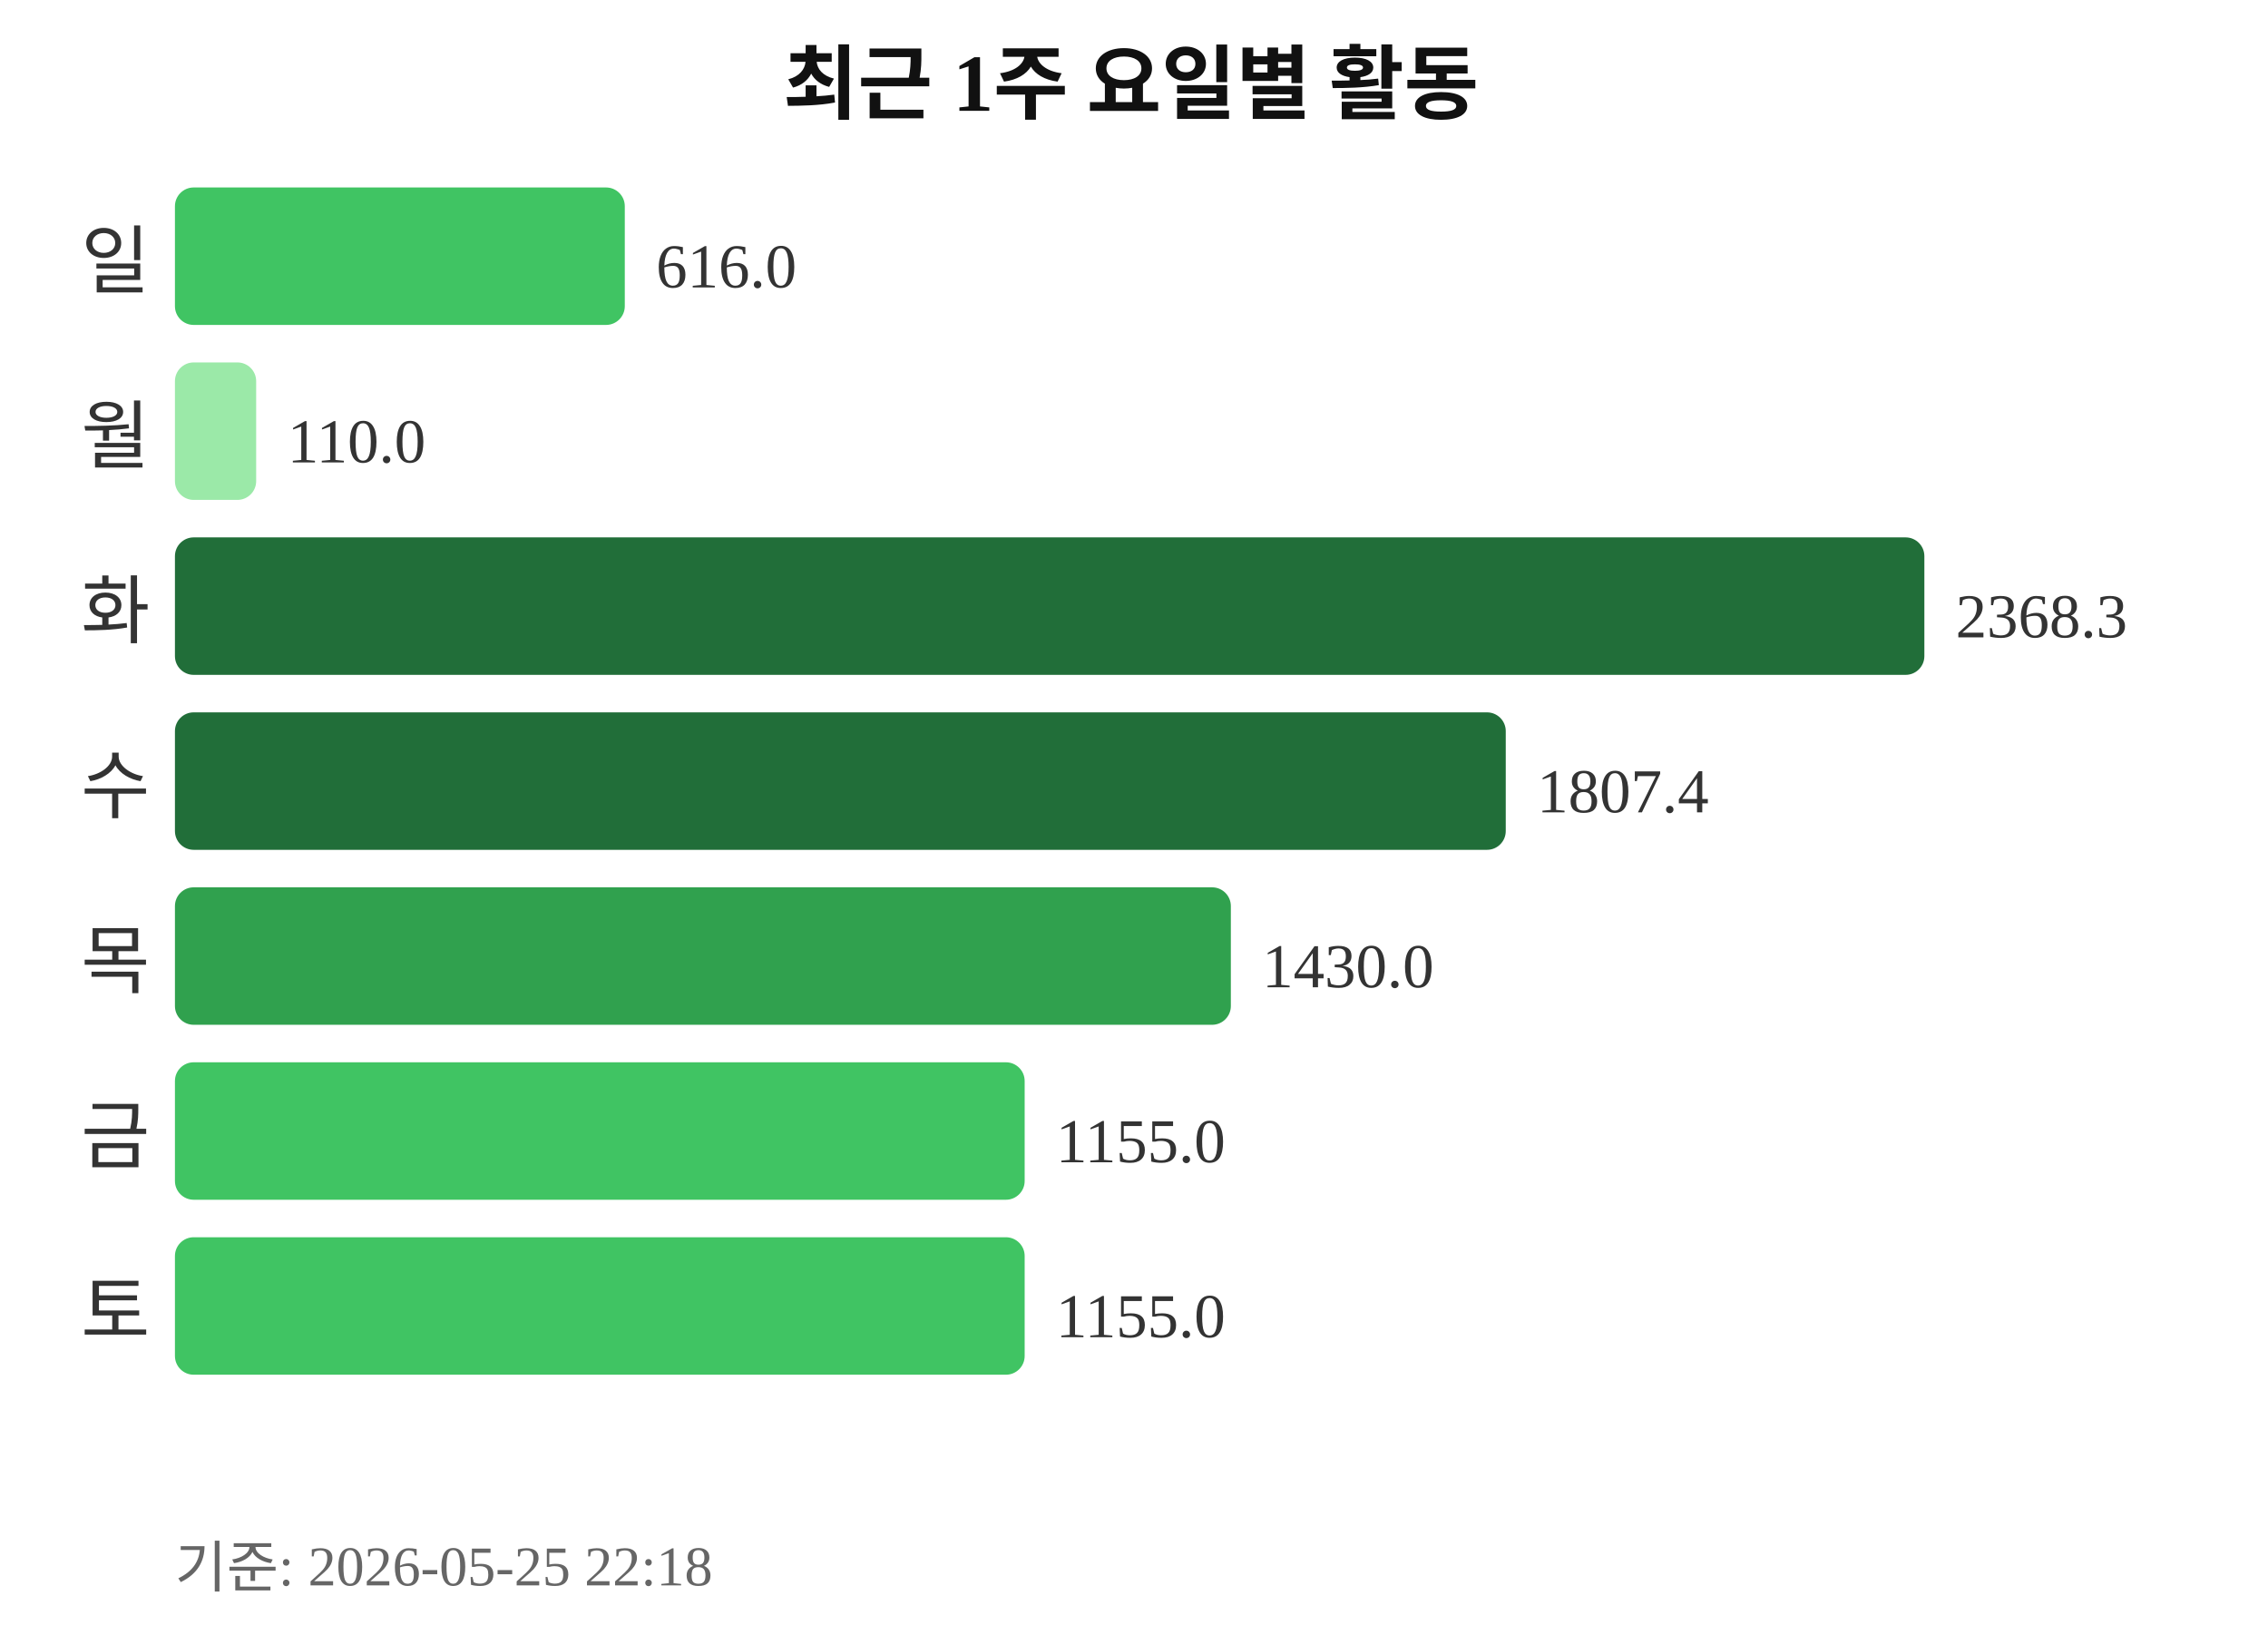
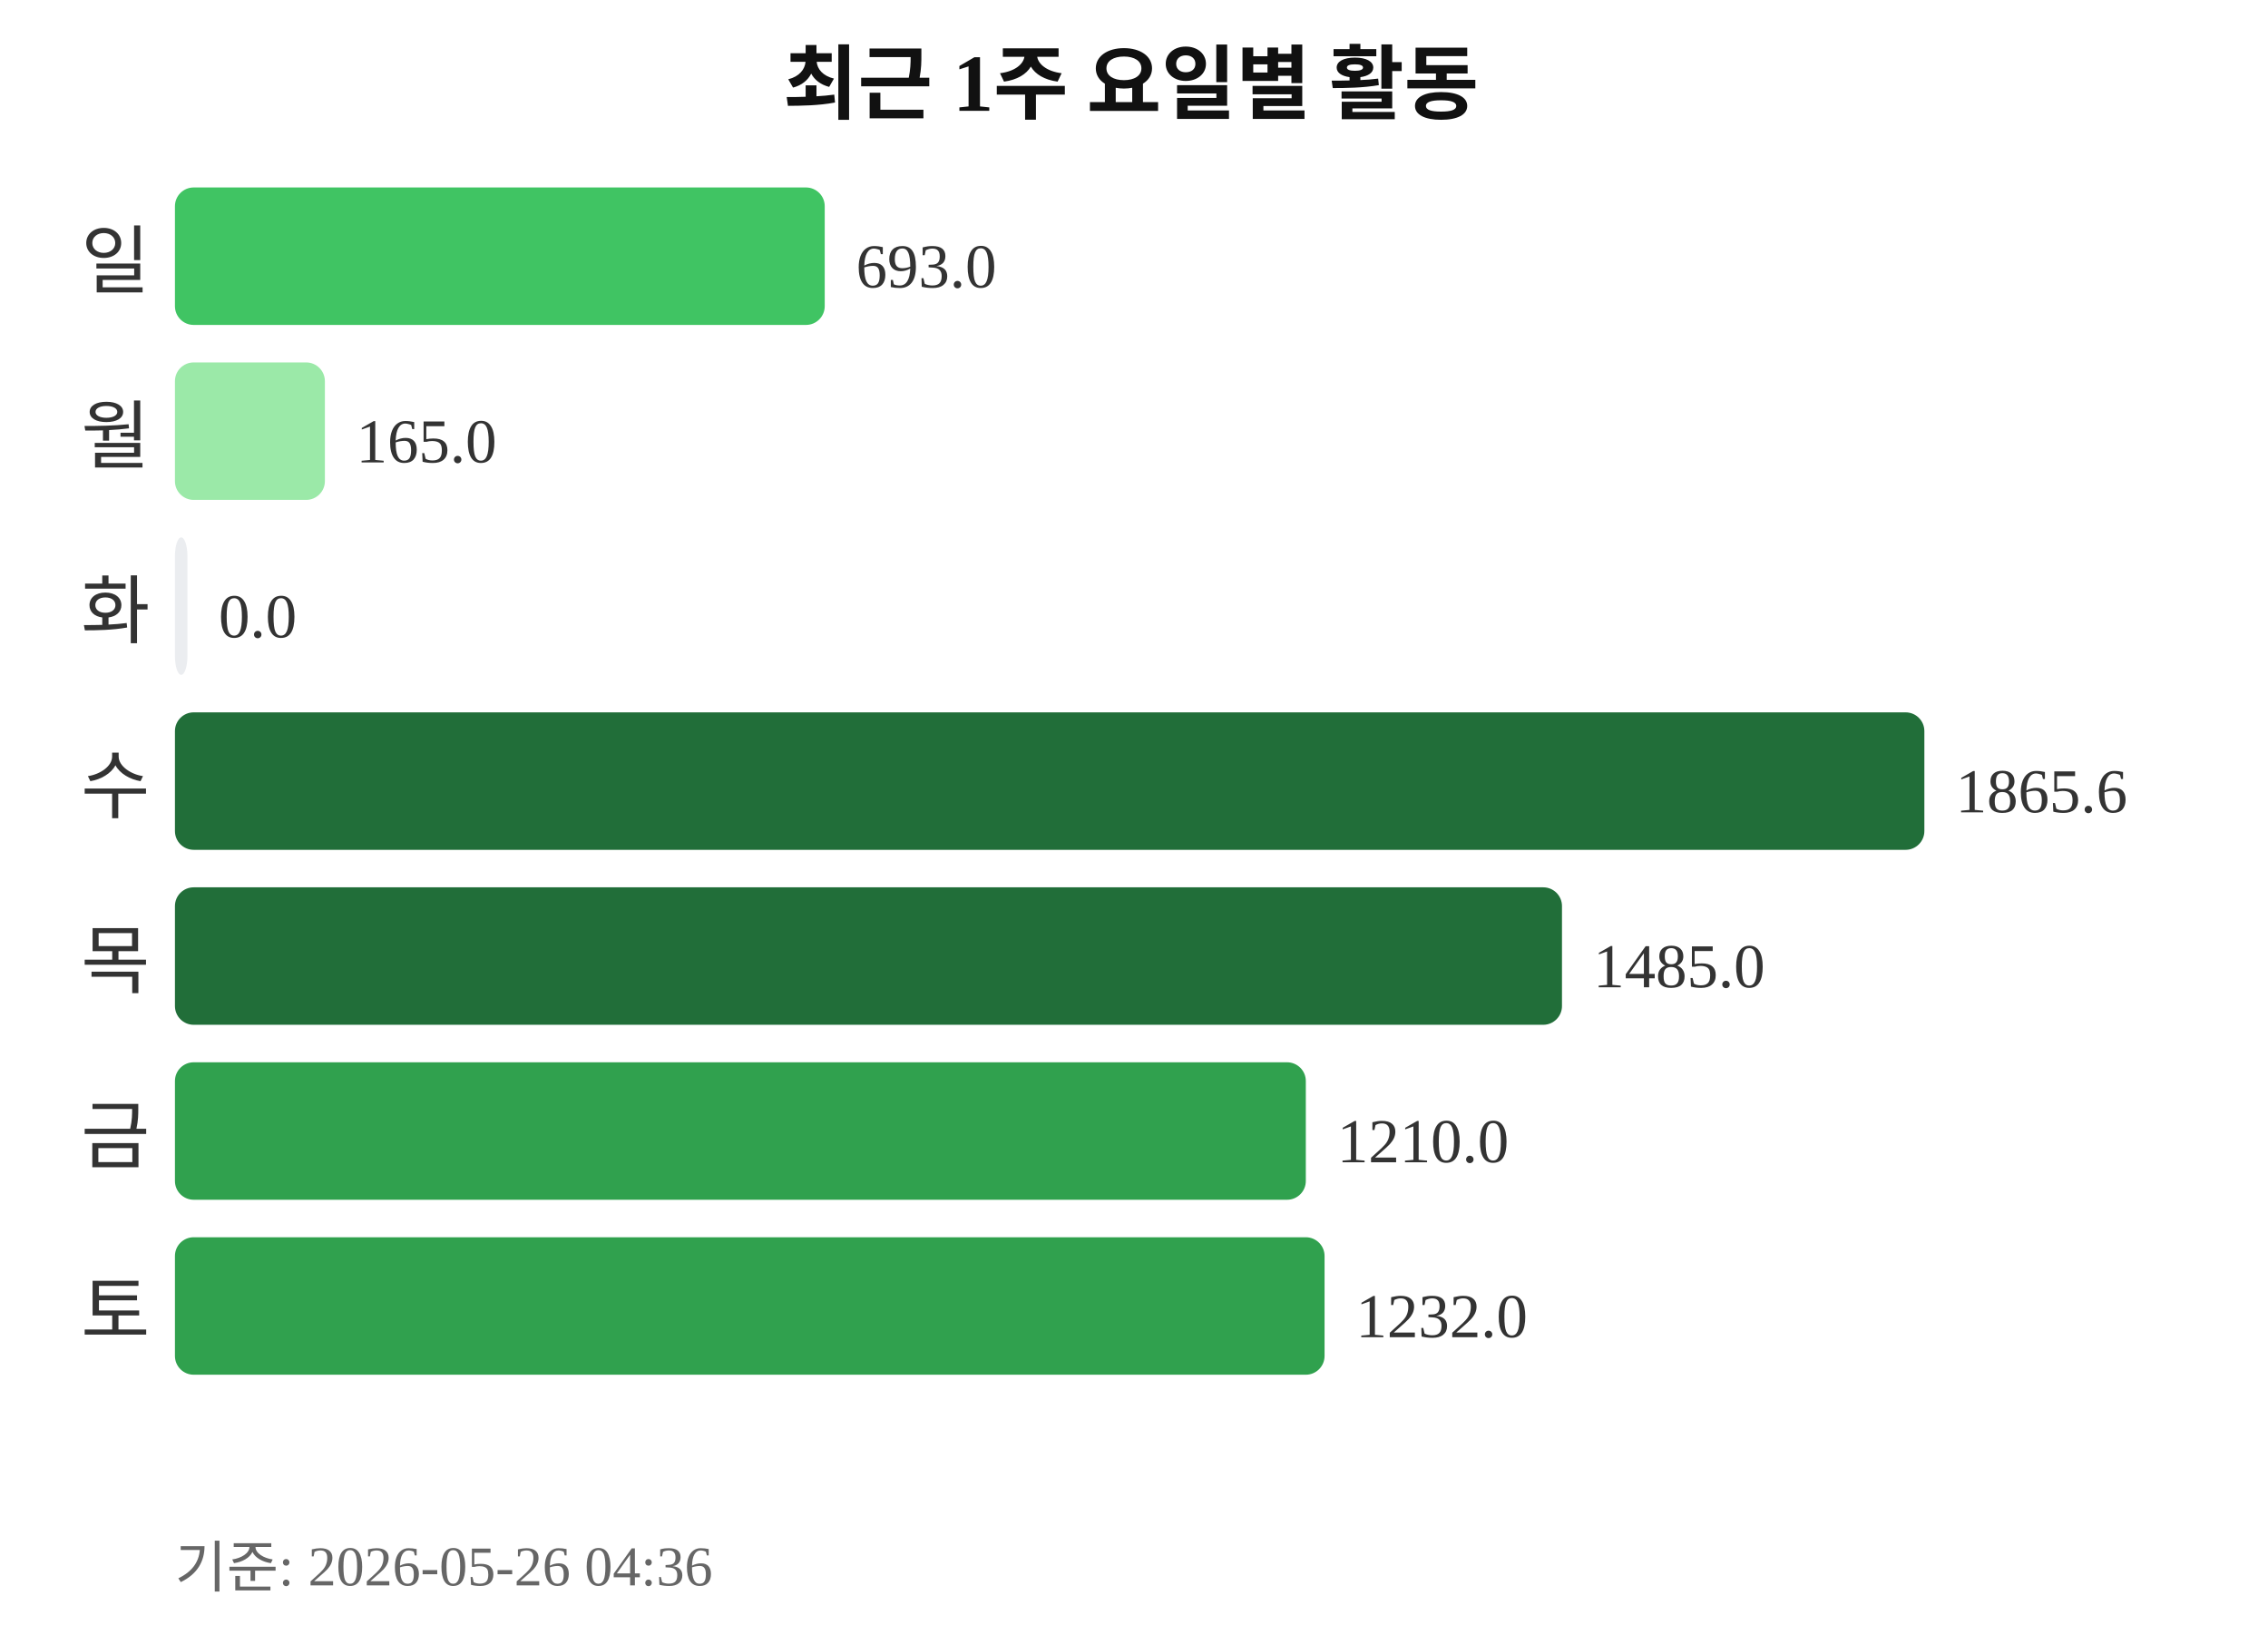
<svg xmlns="http://www.w3.org/2000/svg" width="363" height="260">
  <text x="181" y="18" text-anchor="middle" font-size="13" font-weight="bold" fill="#111111">최근 1주 요일별 활동</text>
  <text x="24" y="46" text-anchor="end" font-size="12" fill="#333333">일</text>
-   <rect x="28" y="30" width="72" height="22" rx="3" fill="#40c463" />
-   <text x="105" y="46" font-size="10" fill="#333333">616.0</text>
+   <rect x="28" y="30" width="104" height="22" rx="3" fill="#40c463" />
+   <text x="137" y="46" font-size="10" fill="#333333">693.0</text>
  <text x="24" y="74" text-anchor="end" font-size="12" fill="#333333">월</text>
-   <rect x="28" y="58" width="13" height="22" rx="3" fill="#9be9a8" />
-   <text x="46" y="74" font-size="10" fill="#333333">110.0</text>
+   <rect x="28" y="58" width="24" height="22" rx="3" fill="#9be9a8" />
+   <text x="57" y="74" font-size="10" fill="#333333">165.0</text>
  <text x="24" y="102" text-anchor="end" font-size="12" fill="#333333">화</text>
-   <rect x="28" y="86" width="280" height="22" rx="3" fill="#216e39" />
-   <text x="313" y="102" font-size="10" fill="#333333">2368.3</text>
+   <rect x="28" y="86" width="2" height="22" rx="3" fill="#ebedf0" />
+   <text x="35" y="102" font-size="10" fill="#333333">0.0</text>
  <text x="24" y="130" text-anchor="end" font-size="12" fill="#333333">수</text>
-   <rect x="28" y="114" width="213" height="22" rx="3" fill="#216e39" />
-   <text x="246" y="130" font-size="10" fill="#333333">1807.4</text>
+   <rect x="28" y="114" width="280" height="22" rx="3" fill="#216e39" />
+   <text x="313" y="130" font-size="10" fill="#333333">1865.6</text>
  <text x="24" y="158" text-anchor="end" font-size="12" fill="#333333">목</text>
-   <rect x="28" y="142" width="169" height="22" rx="3" fill="#30a14e" />
-   <text x="202" y="158" font-size="10" fill="#333333">1430.0</text>
+   <rect x="28" y="142" width="222" height="22" rx="3" fill="#216e39" />
+   <text x="255" y="158" font-size="10" fill="#333333">1485.0</text>
  <text x="24" y="186" text-anchor="end" font-size="12" fill="#333333">금</text>
-   <rect x="28" y="170" width="136" height="22" rx="3" fill="#40c463" />
-   <text x="169" y="186" font-size="10" fill="#333333">1155.0</text>
+   <rect x="28" y="170" width="181" height="22" rx="3" fill="#30a14e" />
+   <text x="214" y="186" font-size="10" fill="#333333">1210.0</text>
  <text x="24" y="214" text-anchor="end" font-size="12" fill="#333333">토</text>
-   <rect x="28" y="198" width="136" height="22" rx="3" fill="#40c463" />
-   <text x="169" y="214" font-size="10" fill="#333333">1155.0</text>
-   <text x="28" y="254" font-size="9" fill="#666666">기준: 2026-05-25 22:18</text>
+   <rect x="28" y="198" width="184" height="22" rx="3" fill="#30a14e" />
+   <text x="217" y="214" font-size="10" fill="#333333">1232.0</text>
+   <text x="28" y="254" font-size="9" fill="#666666">기준: 2026-05-26 04:36</text>
</svg>
